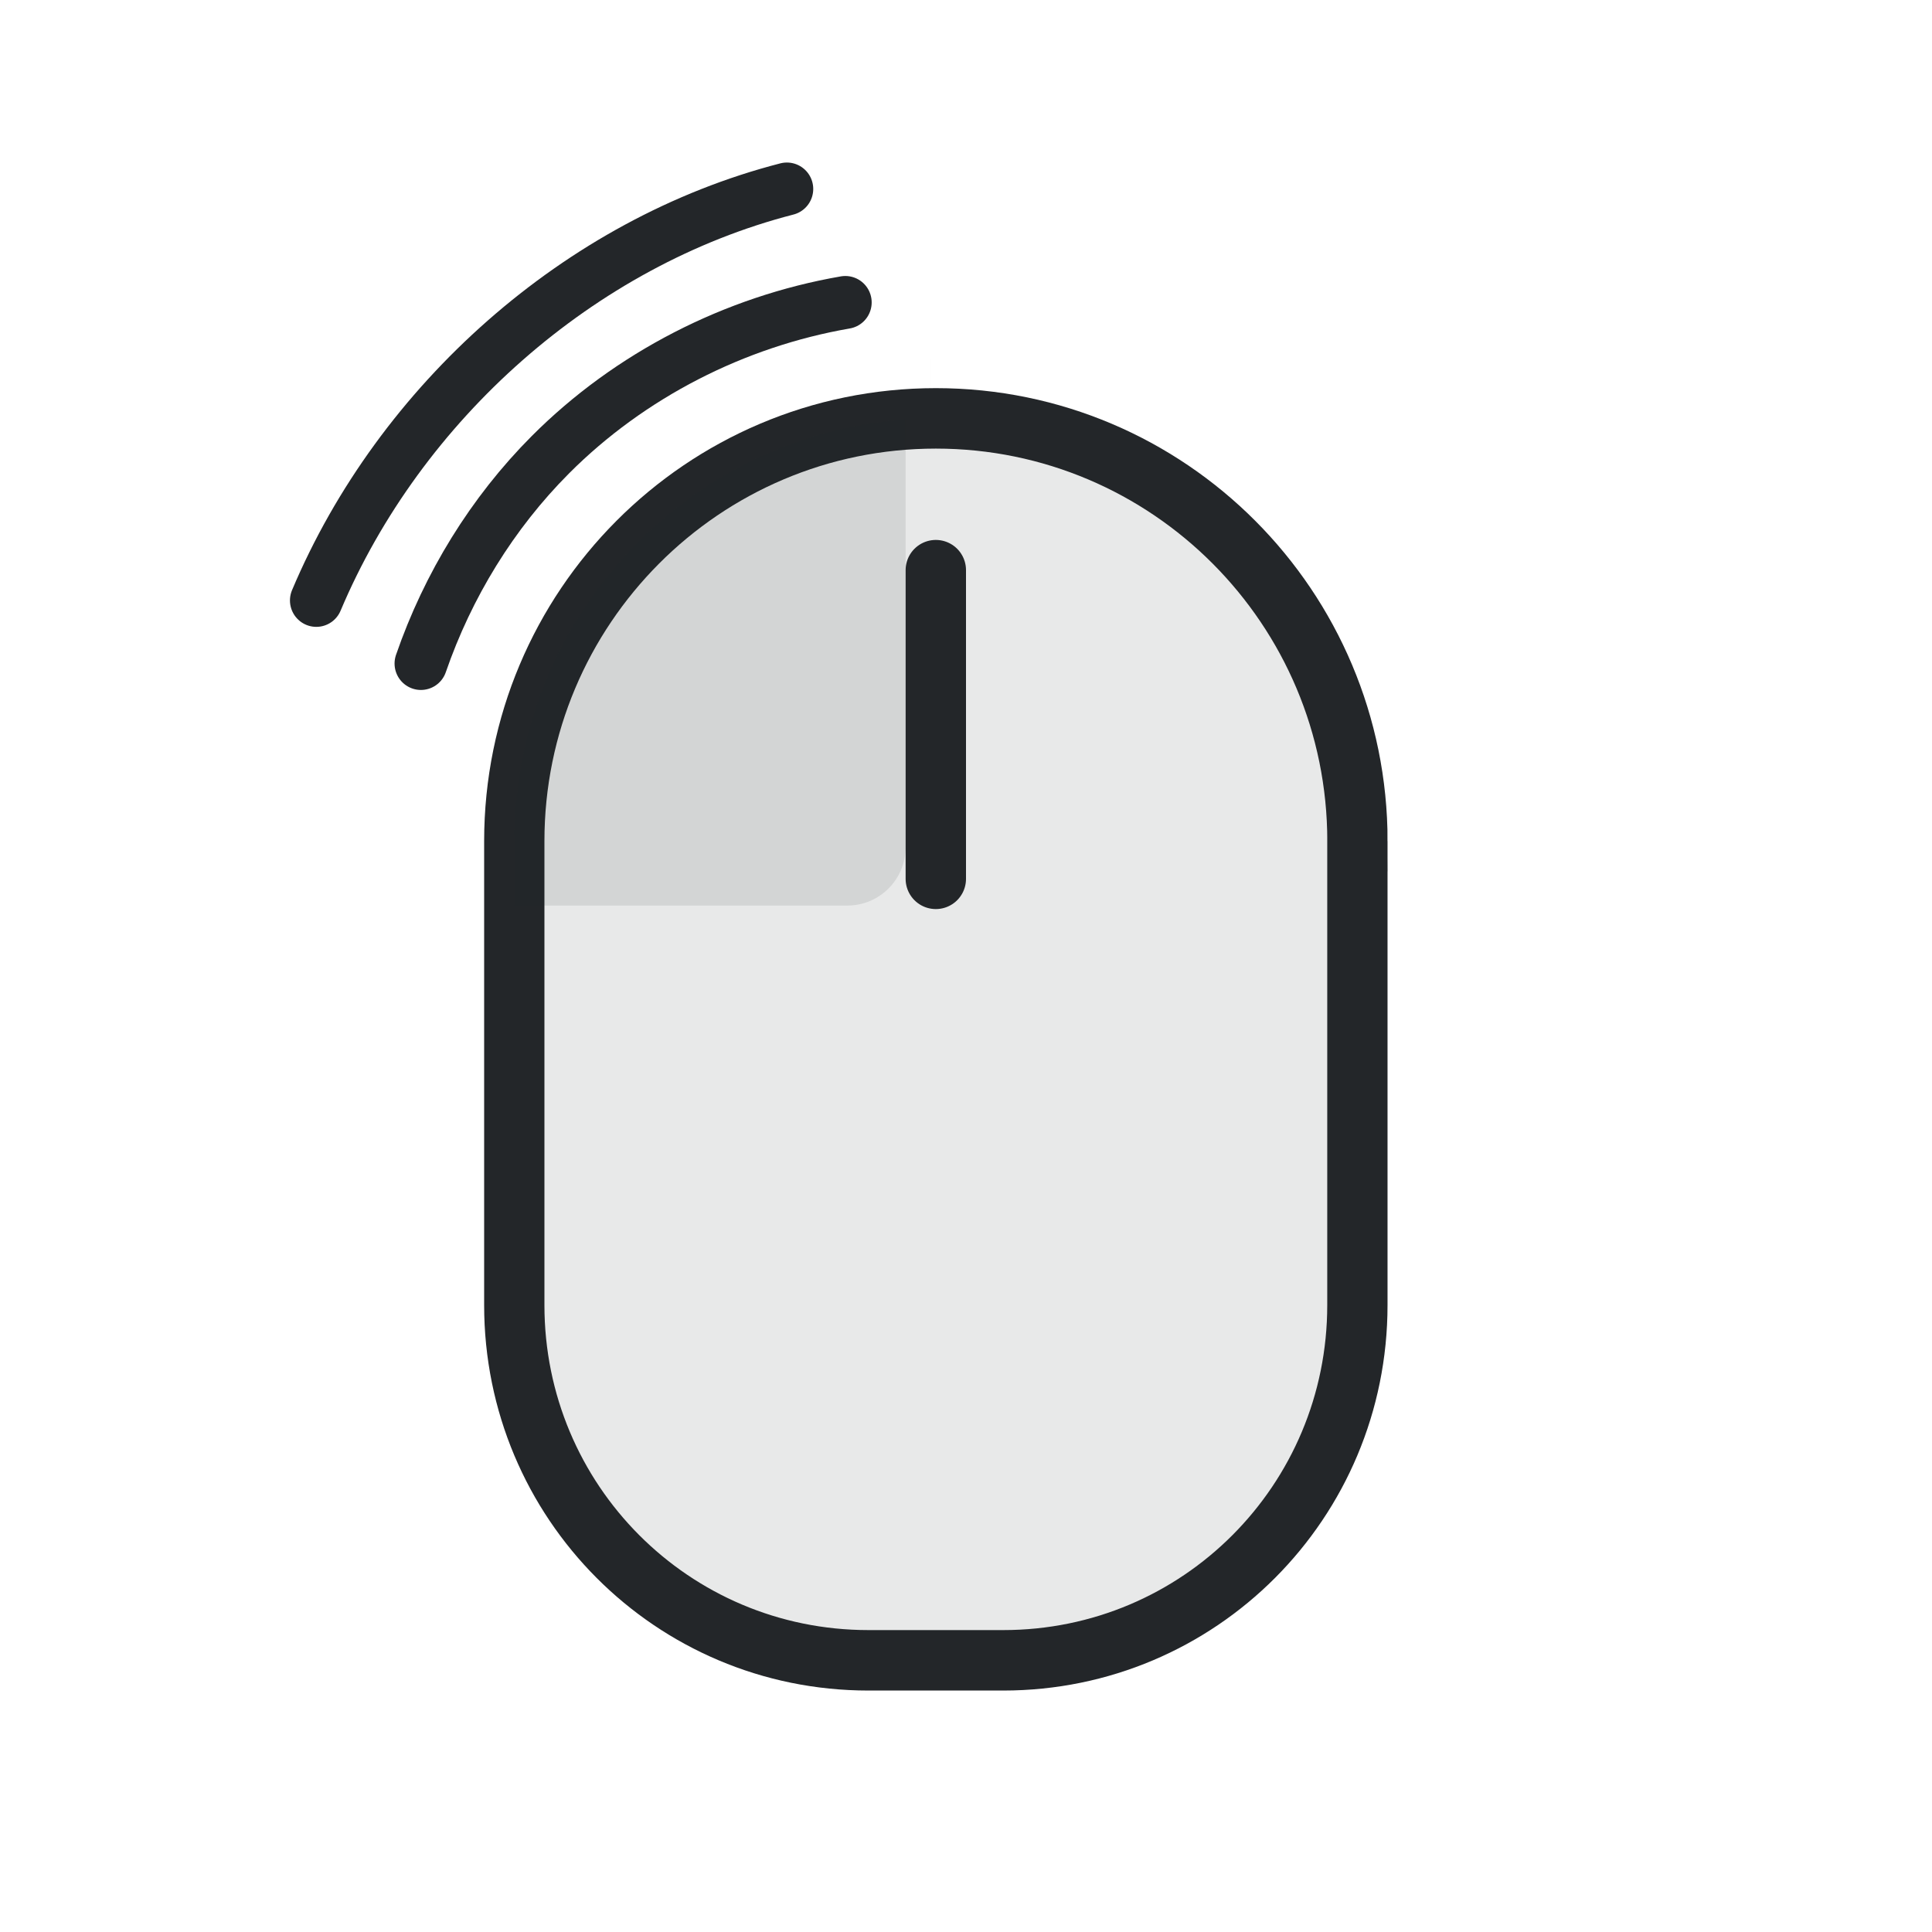
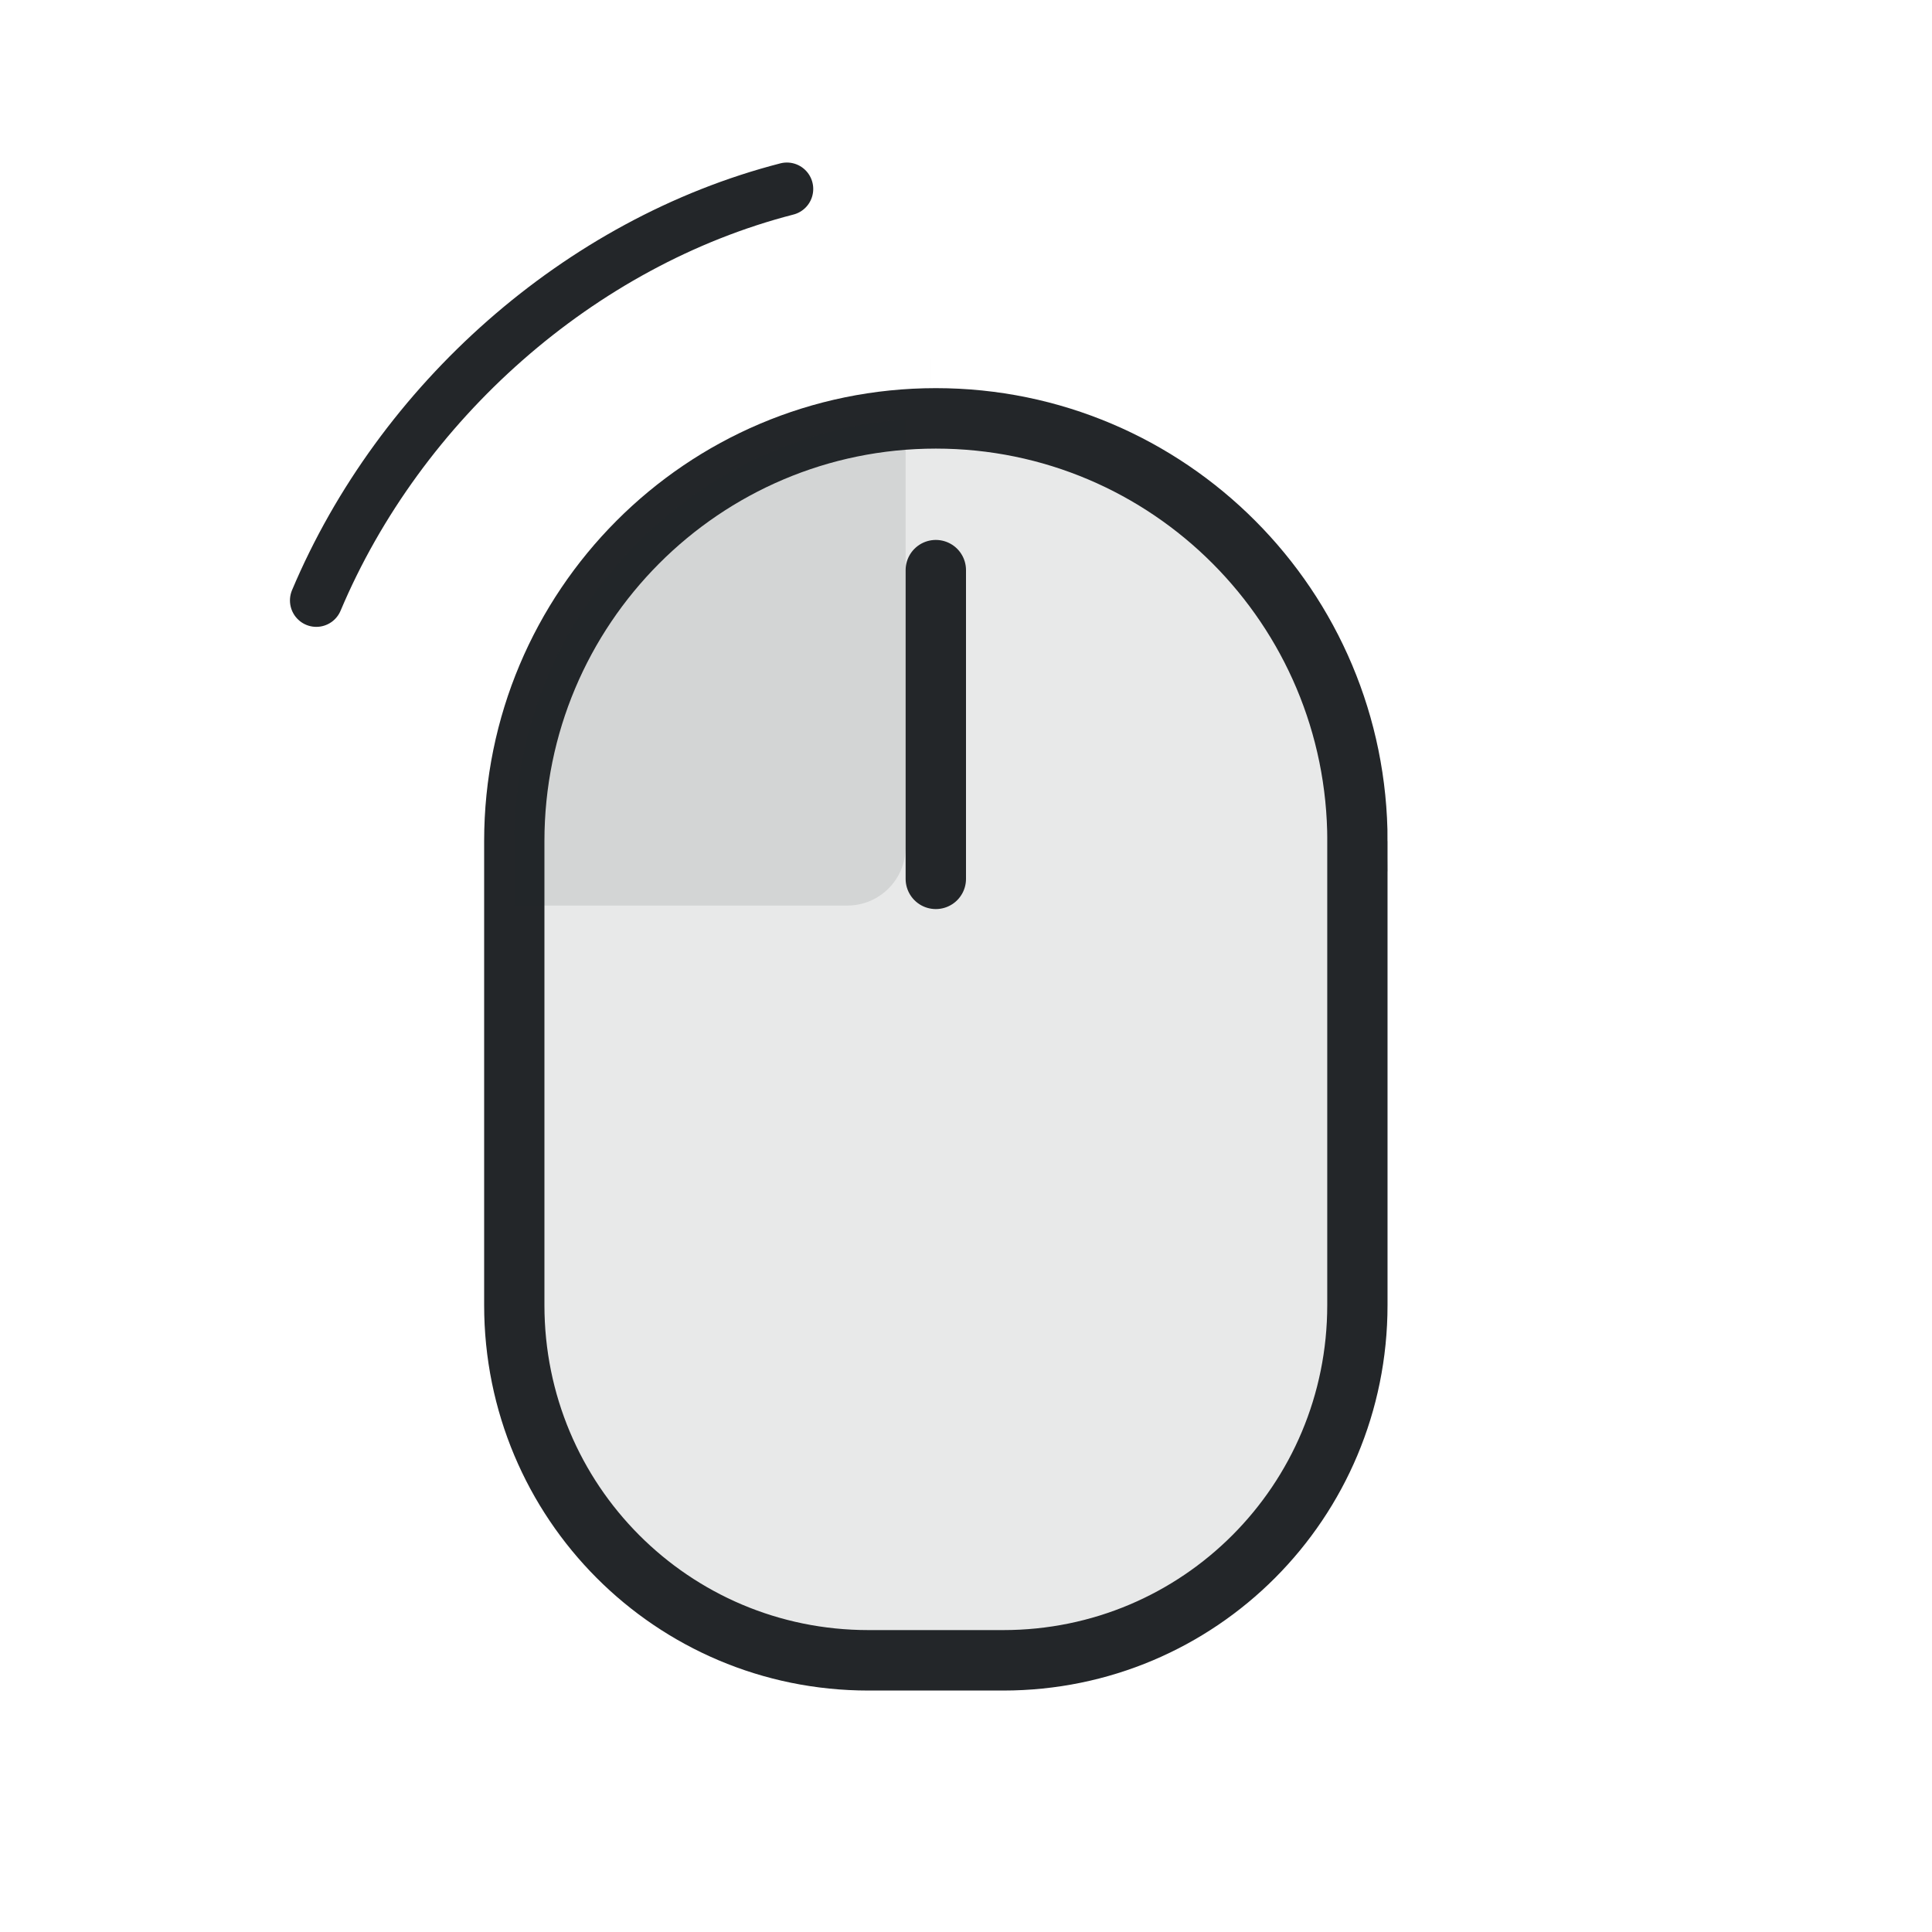
<svg xmlns="http://www.w3.org/2000/svg" width="32" height="32" version="1.1" xml:space="preserve">
  <defs>
    <style id="current-color-scheme" type="text/css">
            .ColorScheme-Text {
                color:#232629;
            }
        </style>
  </defs>
  <path class="ColorScheme-Text" transform="matrix(.87283 0 0 .87534 1.9711 3.4282)" d="m15.386 3.435h-5.1e-5zm8.114 8.565v8.779c0 3.721-3.001 6.721-6.721 6.721h-2.557c-3.721 0-6.721-3.001-6.721-6.721v-8.779a8 8 135 018-8 8 8 45 018 8z" style="fill-opacity:.105;stroke-width:1.144" fill="currentColor" stroke="currentColor" />
  <path d="m15.5 9.443v5.114" style="fill-opacity:.154;fill-rule:evenodd;paint-order:markers fill stroke;stroke-dashoffset:.5;stroke-linecap:round;stroke-linejoin:round" class="ColorScheme-Text" fill="currentColor" stroke="currentColor" />
  <path class="ColorScheme-Text" transform="matrix(.87283 0 0 .87534 1.9711 3.4282)" d="m14.927 4.02a8 8 0 00-7.427 7.979v1.22h6.317c.615 0 1.11-.493 1.11-1.107v-8.093z" style="fill-opacity:.105" fill="currentColor" />
-   <path class="ColorScheme-Text" transform="matrix(.87283 0 0 .87534 1.9711 3.4282)" d="m13.783 1.806c-2.099.362-4.088 1.374-5.596 2.881-1.107 1.107-1.946 2.473-2.458 3.952" style="fill:none;stroke-linecap:round;stroke-linejoin:round;stroke-width:1" stroke="currentColor" />
  <path class="ColorScheme-Text" transform="matrix(.87283 0 0 .87534 1.9711 3.4282)" d="m12.674-.341c-3.937 1.011-7.344 4.036-8.93 7.786" style="fill:none;stroke-linecap:round;stroke-linejoin:round;stroke-width:1" stroke="currentColor" />
</svg>
